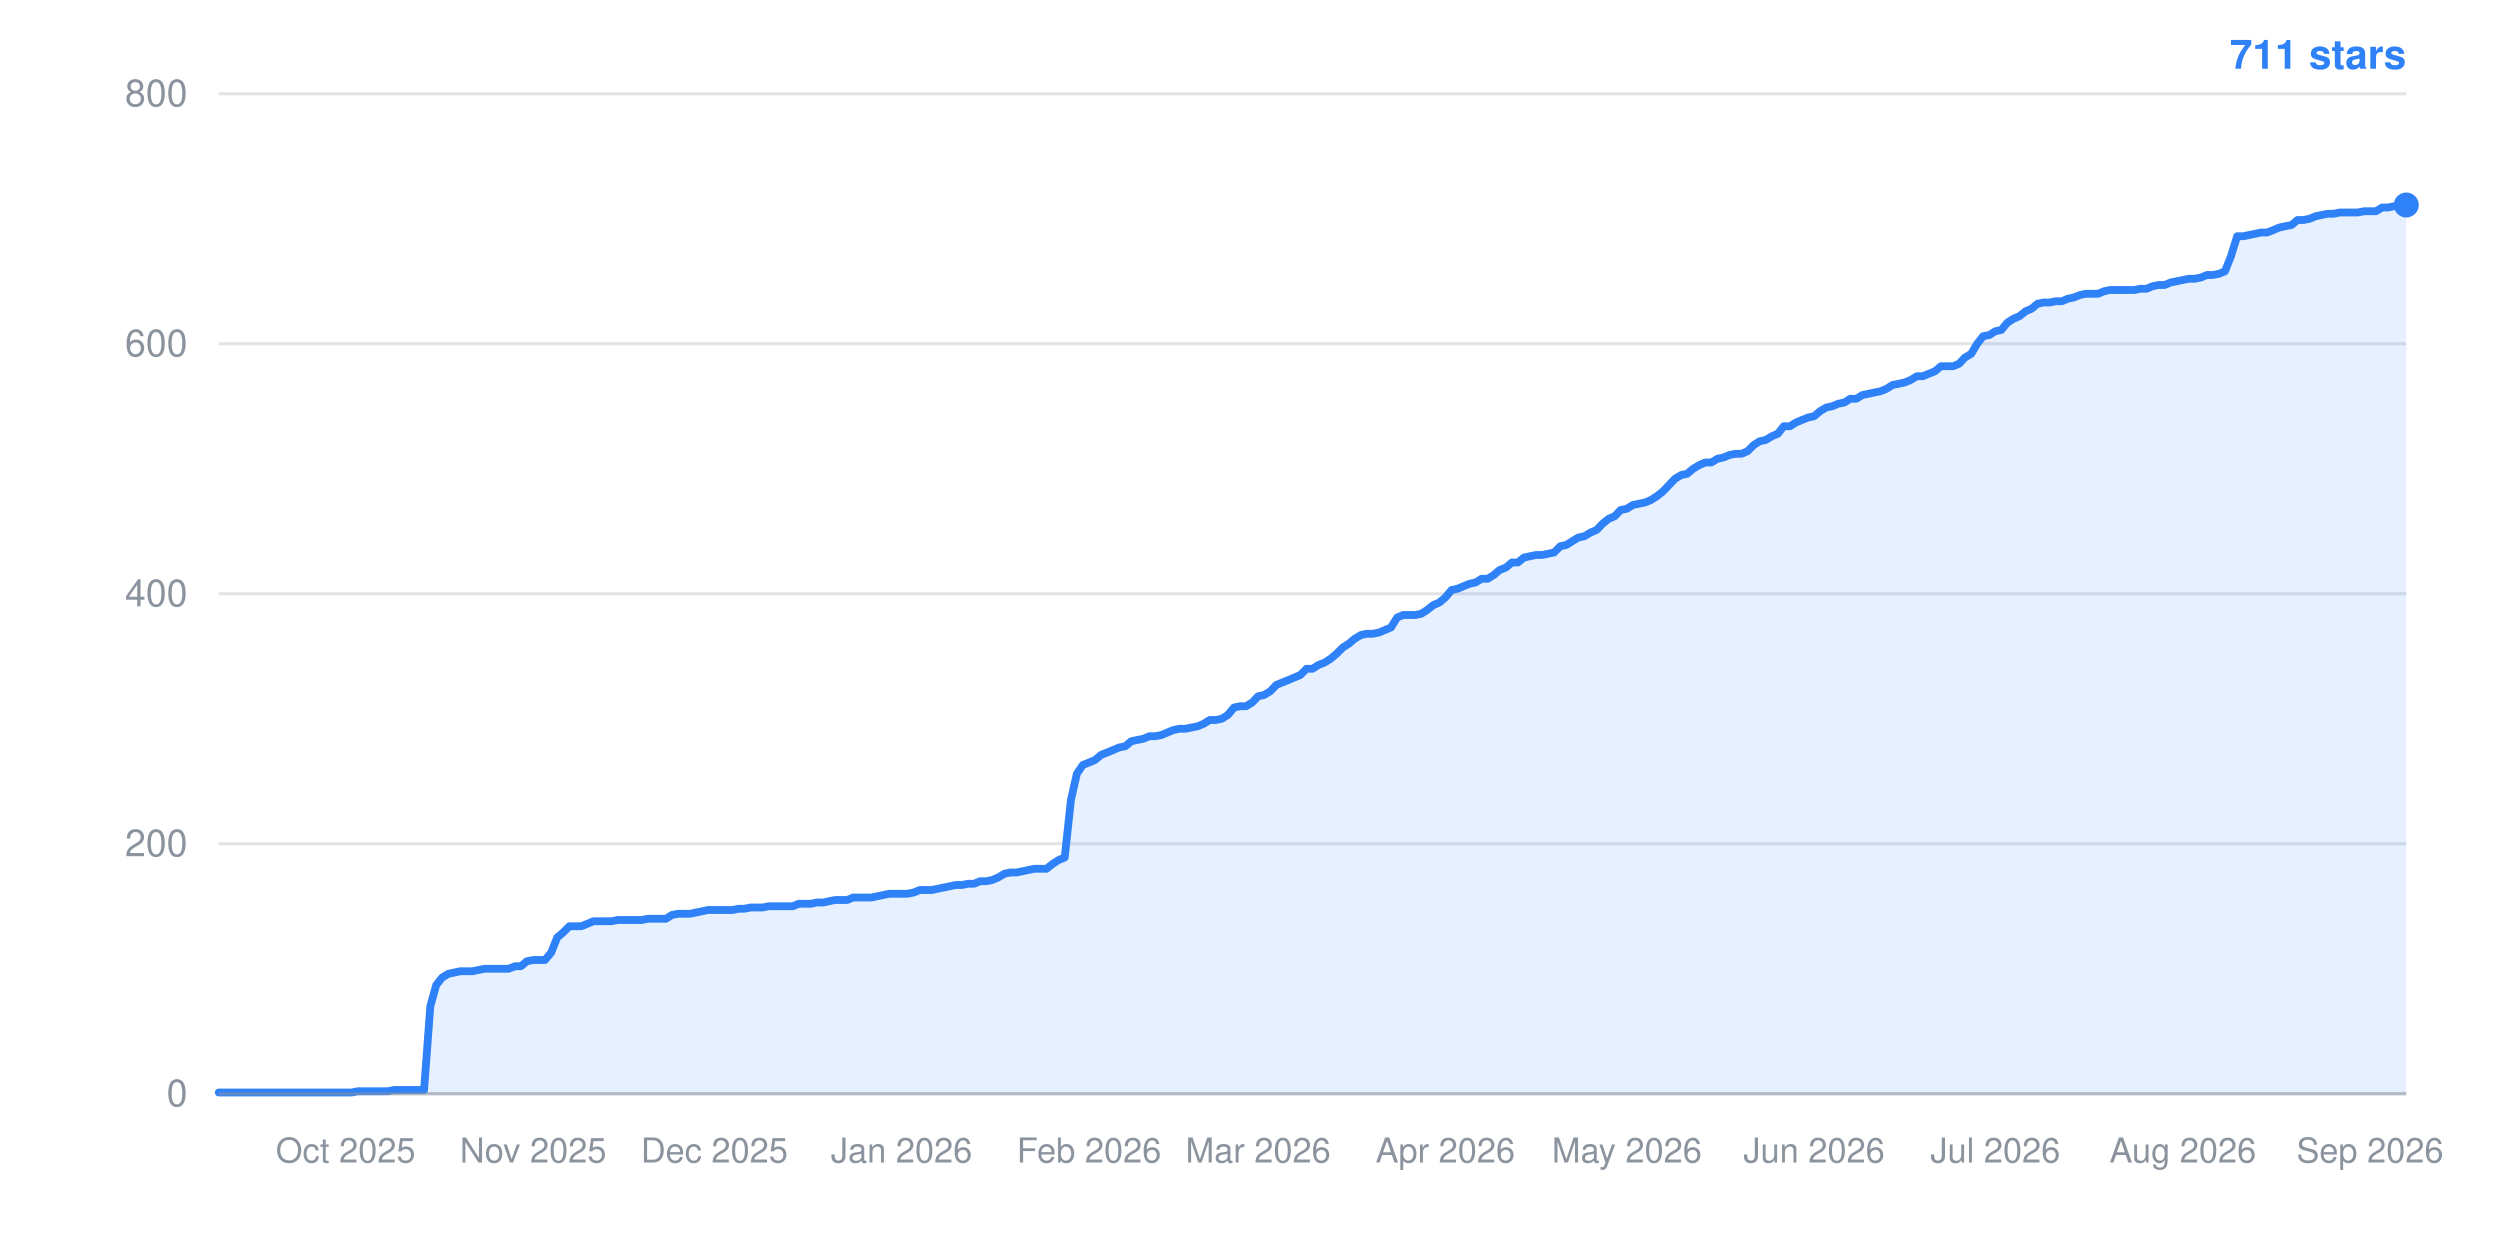
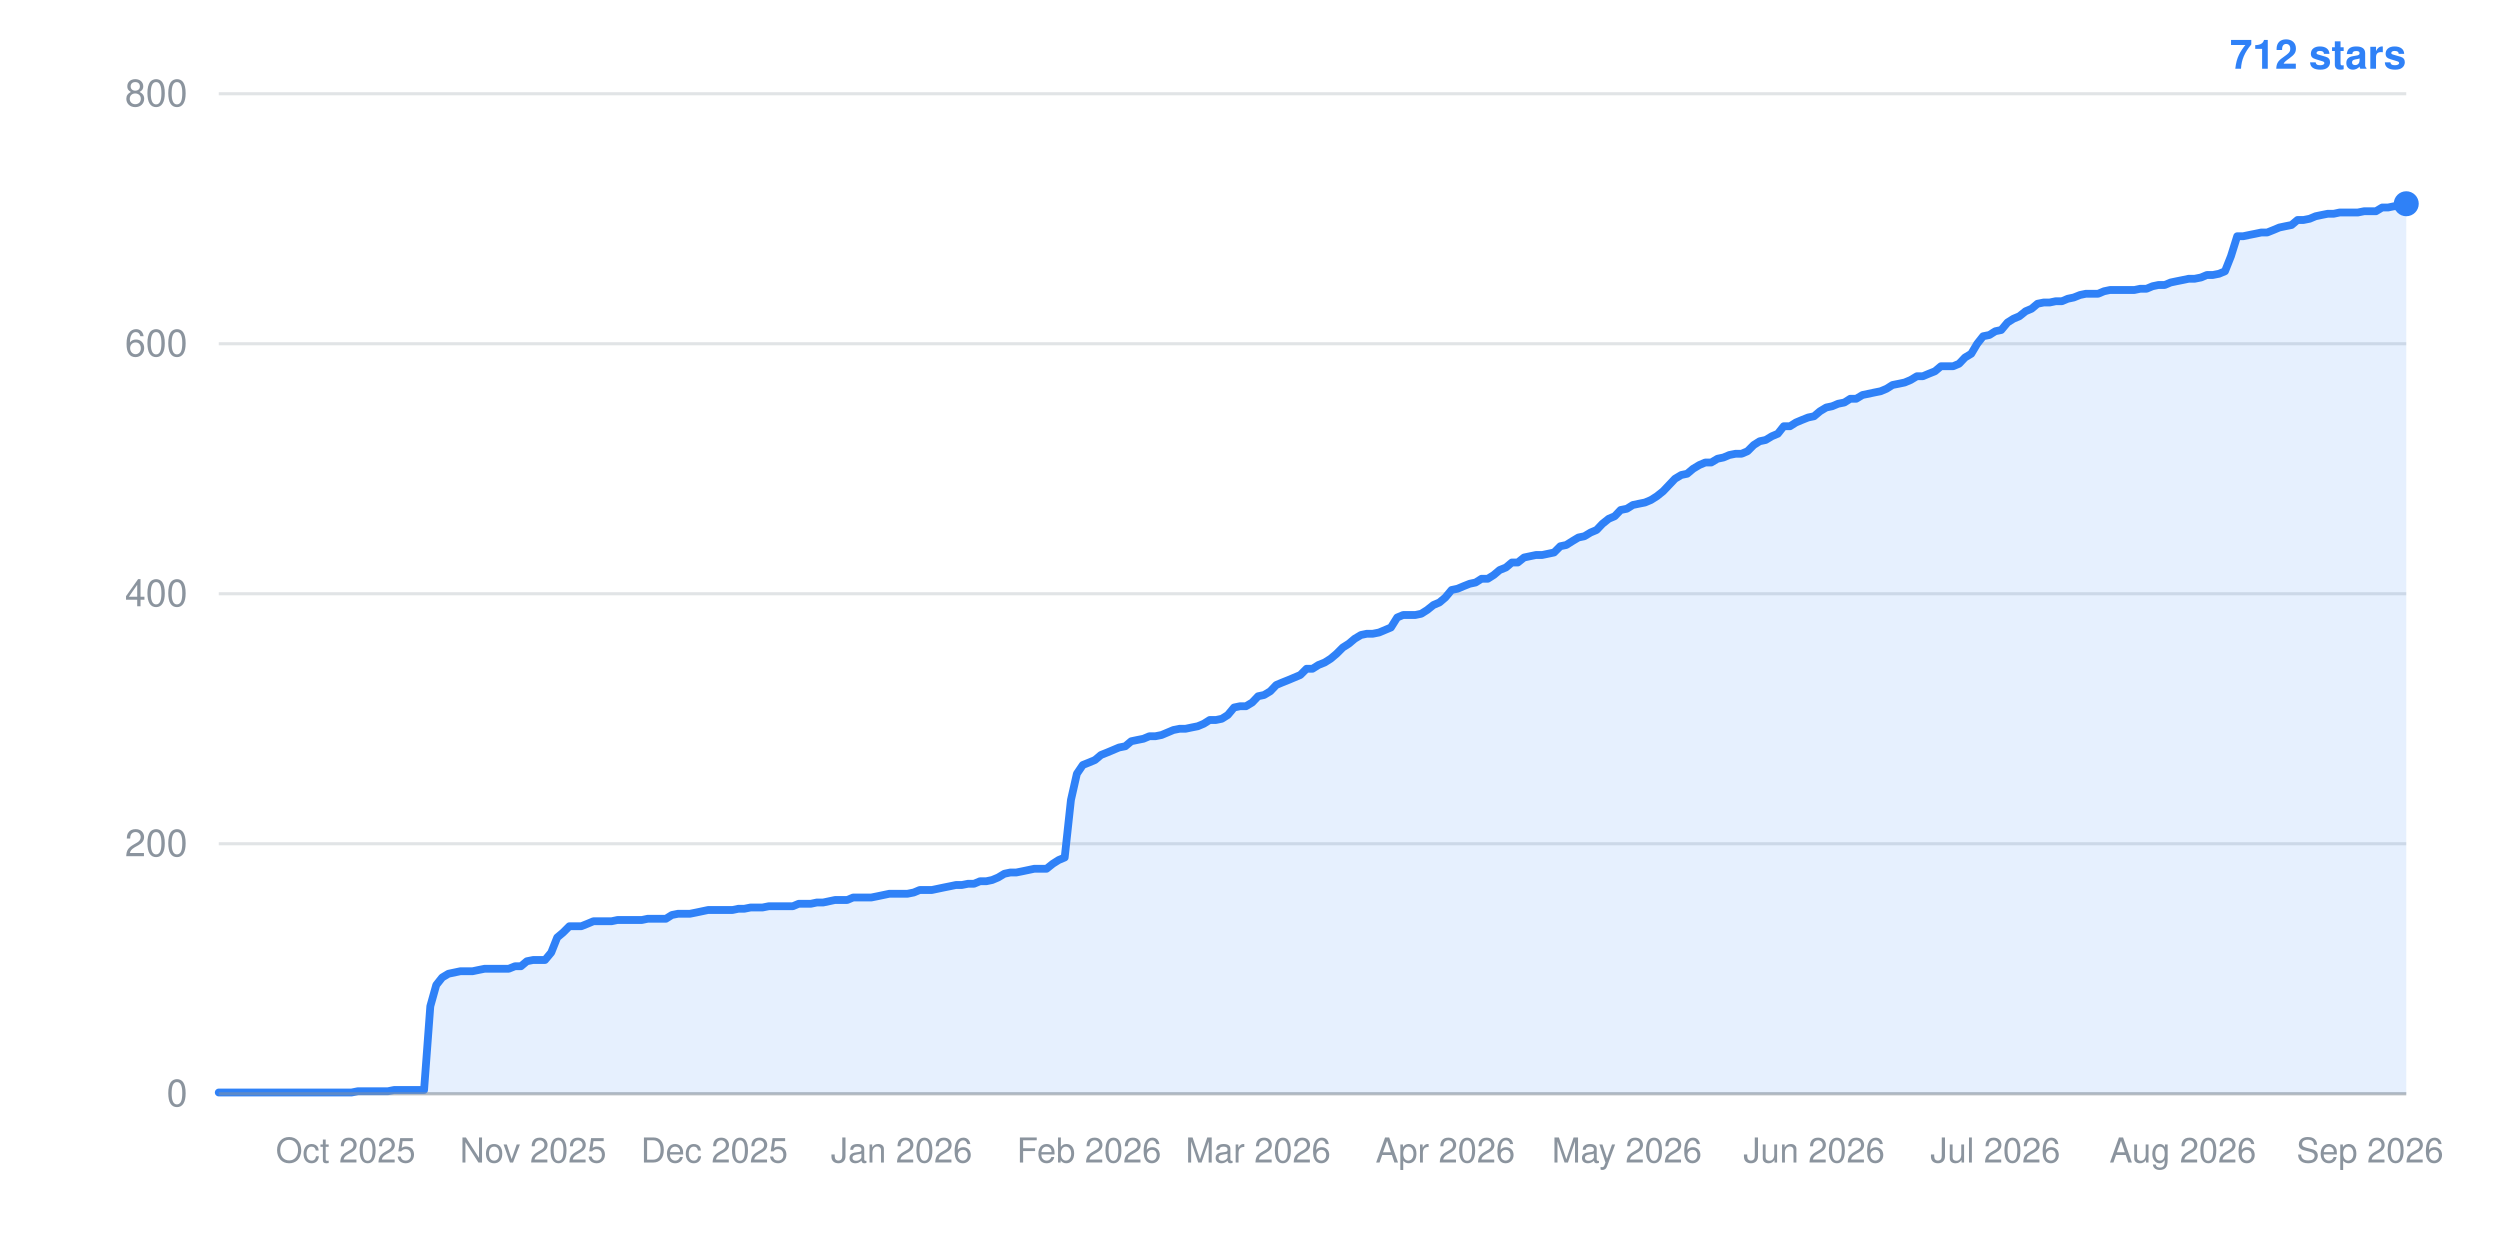
- <svg xmlns="http://www.w3.org/2000/svg" width="800" height="400" viewBox="0 0 800 400" role="img" aria-label="Star history: 711 stars">
+ <svg xmlns="http://www.w3.org/2000/svg" width="800" height="400" viewBox="0 0 800 400" role="img" aria-label="Star history: 712 stars">
  <line x1="70" y1="350.0" x2="770" y2="350.0" stroke="#8b949e" stroke-width="1" stroke-opacity="0.25" />
  <text x="60" y="354.0" text-anchor="end" font-family="-apple-system,BlinkMacSystemFont,Segoe UI,Helvetica,Arial,sans-serif" font-size="12" fill="#8b949e">0</text>
  <line x1="70" y1="270.0" x2="770" y2="270.0" stroke="#8b949e" stroke-width="1" stroke-opacity="0.25" />
  <text x="60" y="274.0" text-anchor="end" font-family="-apple-system,BlinkMacSystemFont,Segoe UI,Helvetica,Arial,sans-serif" font-size="12" fill="#8b949e">200</text>
  <line x1="70" y1="190.0" x2="770" y2="190.0" stroke="#8b949e" stroke-width="1" stroke-opacity="0.25" />
  <text x="60" y="194.0" text-anchor="end" font-family="-apple-system,BlinkMacSystemFont,Segoe UI,Helvetica,Arial,sans-serif" font-size="12" fill="#8b949e">400</text>
  <line x1="70" y1="110.0" x2="770" y2="110.0" stroke="#8b949e" stroke-width="1" stroke-opacity="0.25" />
  <text x="60" y="114.0" text-anchor="end" font-family="-apple-system,BlinkMacSystemFont,Segoe UI,Helvetica,Arial,sans-serif" font-size="12" fill="#8b949e">600</text>
  <line x1="70" y1="30.0" x2="770" y2="30.0" stroke="#8b949e" stroke-width="1" stroke-opacity="0.25" />
  <text x="60" y="34.0" text-anchor="end" font-family="-apple-system,BlinkMacSystemFont,Segoe UI,Helvetica,Arial,sans-serif" font-size="12" fill="#8b949e">800</text>
  <text x="110.6" y="372" text-anchor="middle" font-family="-apple-system,BlinkMacSystemFont,Segoe UI,Helvetica,Arial,sans-serif" font-size="11" fill="#8b949e">Oct 2025</text>
  <text x="170.6" y="372" text-anchor="middle" font-family="-apple-system,BlinkMacSystemFont,Segoe UI,Helvetica,Arial,sans-serif" font-size="11" fill="#8b949e">Nov 2025</text>
  <text x="228.6" y="372" text-anchor="middle" font-family="-apple-system,BlinkMacSystemFont,Segoe UI,Helvetica,Arial,sans-serif" font-size="11" fill="#8b949e">Dec 2025</text>
  <text x="288.5" y="372" text-anchor="middle" font-family="-apple-system,BlinkMacSystemFont,Segoe UI,Helvetica,Arial,sans-serif" font-size="11" fill="#8b949e">Jan 2026</text>
  <text x="348.5" y="372" text-anchor="middle" font-family="-apple-system,BlinkMacSystemFont,Segoe UI,Helvetica,Arial,sans-serif" font-size="11" fill="#8b949e">Feb 2026</text>
  <text x="402.6" y="372" text-anchor="middle" font-family="-apple-system,BlinkMacSystemFont,Segoe UI,Helvetica,Arial,sans-serif" font-size="11" fill="#8b949e">Mar 2026</text>
  <text x="462.5" y="372" text-anchor="middle" font-family="-apple-system,BlinkMacSystemFont,Segoe UI,Helvetica,Arial,sans-serif" font-size="11" fill="#8b949e">Apr 2026</text>
  <text x="520.6" y="372" text-anchor="middle" font-family="-apple-system,BlinkMacSystemFont,Segoe UI,Helvetica,Arial,sans-serif" font-size="11" fill="#8b949e">May 2026</text>
  <text x="580.5" y="372" text-anchor="middle" font-family="-apple-system,BlinkMacSystemFont,Segoe UI,Helvetica,Arial,sans-serif" font-size="11" fill="#8b949e">Jun 2026</text>
  <text x="638.5" y="372" text-anchor="middle" font-family="-apple-system,BlinkMacSystemFont,Segoe UI,Helvetica,Arial,sans-serif" font-size="11" fill="#8b949e">Jul 2026</text>
  <text x="698.5" y="372" text-anchor="middle" font-family="-apple-system,BlinkMacSystemFont,Segoe UI,Helvetica,Arial,sans-serif" font-size="11" fill="#8b949e">Aug 2026</text>
  <text x="758.4" y="372" text-anchor="middle" font-family="-apple-system,BlinkMacSystemFont,Segoe UI,Helvetica,Arial,sans-serif" font-size="11" fill="#8b949e">Sep 2026</text>
-   <polygon points="70,350.0 70.0,349.6 71.9,349.6 73.9,349.6 75.8,349.6 77.7,349.6 79.7,349.6 81.6,349.6 83.5,349.6 85.5,349.6 87.4,349.6 89.3,349.6 91.3,349.6 93.2,349.6 95.1,349.6 97.1,349.6 99.0,349.6 100.9,349.6 102.9,349.6 104.8,349.6 106.7,349.6 108.7,349.6 110.6,349.6 112.5,349.6 114.5,349.2 116.4,349.2 118.3,349.2 120.3,349.2 122.2,349.2 124.1,349.2 126.1,348.8 128.0,348.8 129.9,348.8 131.9,348.8 133.8,348.8 135.7,348.8 137.7,322.0 139.6,315.2 141.5,312.8 143.5,311.6 145.4,311.2 147.3,310.8 149.3,310.8 151.2,310.8 153.1,310.4 155.1,310.0 157.0,310.0 159.0,310.0 160.9,310.0 162.8,310.0 164.8,309.2 166.7,309.2 168.6,307.6 170.6,307.2 172.5,307.2 174.4,307.2 176.4,304.8 178.3,300.0 180.2,298.4 182.2,296.4 184.1,296.4 186.0,296.4 188.0,295.6 189.9,294.8 191.8,294.8 193.8,294.8 195.7,294.8 197.6,294.4 199.6,294.4 201.5,294.4 203.4,294.4 205.4,294.4 207.3,294.0 209.2,294.0 211.2,294.0 213.1,294.0 215.0,292.8 217.0,292.4 218.9,292.4 220.8,292.4 222.8,292.0 224.7,291.6 226.6,291.2 228.6,291.2 230.5,291.2 232.4,291.2 234.4,291.2 236.3,290.8 238.2,290.8 240.2,290.4 242.1,290.4 244.0,290.4 246.0,290.0 247.9,290.0 249.8,290.0 251.8,290.0 253.7,290.0 255.6,289.2 257.6,289.2 259.5,289.2 261.4,288.8 263.4,288.8 265.3,288.4 267.2,288.0 269.2,288.0 271.1,288.0 273.0,287.2 275.0,287.2 276.9,287.2 278.8,287.2 280.8,286.8 282.7,286.4 284.6,286.0 286.6,286.0 288.5,286.0 290.4,286.0 292.4,285.6 294.3,284.8 296.2,284.8 298.2,284.8 300.1,284.4 302.0,284.0 304.0,283.6 305.9,283.2 307.8,283.2 309.8,282.8 311.7,282.8 313.6,282.0 315.6,282.0 317.5,281.6 319.4,280.8 321.4,279.6 323.3,279.2 325.2,279.2 327.2,278.8 329.1,278.4 331.0,278.0 333.0,278.0 334.9,278.0 336.9,276.4 338.8,275.2 340.7,274.4 342.7,256.0 344.6,247.6 346.5,244.8 348.5,244.0 350.4,243.2 352.3,241.6 354.3,240.8 356.2,240.0 358.1,239.2 360.1,238.8 362.0,237.2 363.9,236.8 365.9,236.4 367.8,235.6 369.7,235.6 371.7,235.2 373.6,234.4 375.5,233.6 377.5,233.2 379.4,233.2 381.3,232.8 383.3,232.4 385.2,231.6 387.1,230.4 389.1,230.4 391.0,230.0 392.9,228.8 394.9,226.4 396.8,226.0 398.7,226.0 400.7,224.8 402.6,222.8 404.5,222.4 406.5,221.2 408.4,219.2 410.3,218.4 412.3,217.6 414.2,216.8 416.1,216.0 418.1,214.0 420.0,214.0 421.9,212.8 423.9,212.0 425.8,210.8 427.7,209.2 429.7,207.2 431.6,206.0 433.5,204.4 435.5,203.2 437.4,202.8 439.3,202.8 441.3,202.4 443.2,201.6 445.1,200.8 447.1,197.6 449.0,196.8 450.9,196.8 452.9,196.8 454.8,196.4 456.7,195.2 458.7,193.6 460.6,192.8 462.5,191.2 464.5,188.8 466.4,188.4 468.3,187.6 470.3,186.8 472.2,186.4 474.1,185.2 476.1,185.2 478.0,184.0 479.9,182.4 481.9,181.6 483.8,180.0 485.7,180.0 487.7,178.4 489.6,178.0 491.5,177.6 493.5,177.6 495.4,177.2 497.3,176.8 499.3,174.8 501.2,174.4 503.1,173.2 505.1,172.0 507.0,171.6 509.0,170.4 510.9,169.6 512.8,167.6 514.8,166.0 516.7,165.2 518.6,163.2 520.6,162.8 522.5,161.6 524.4,161.2 526.4,160.8 528.3,160.0 530.2,158.8 532.2,157.2 534.1,155.2 536.0,153.2 538.0,152.0 539.9,151.6 541.8,150.0 543.8,148.8 545.7,148.0 547.6,148.0 549.6,146.8 551.5,146.4 553.4,145.6 555.4,145.2 557.3,145.2 559.2,144.4 561.2,142.4 563.1,141.2 565.0,140.8 567.0,139.6 568.9,138.8 570.8,136.4 572.8,136.4 574.7,135.2 576.6,134.4 578.6,133.6 580.5,133.2 582.4,131.6 584.4,130.4 586.3,130.0 588.2,129.2 590.2,128.8 592.1,127.6 594.0,127.6 596.0,126.4 597.9,126.0 599.8,125.6 601.8,125.2 603.7,124.4 605.6,123.2 607.6,122.8 609.5,122.4 611.4,121.6 613.4,120.4 615.3,120.4 617.2,119.6 619.2,118.8 621.1,117.2 623.0,117.2 625.0,117.2 626.9,116.4 628.8,114.4 630.8,113.2 632.7,110.0 634.6,107.6 636.6,107.2 638.5,106.0 640.4,105.6 642.4,103.2 644.3,102.0 646.2,101.2 648.2,99.6 650.1,98.8 652.0,97.2 654.0,96.8 655.9,96.8 657.8,96.4 659.8,96.4 661.7,95.6 663.6,95.2 665.6,94.4 667.5,94.0 669.4,94.0 671.4,94.0 673.3,93.2 675.2,92.8 677.2,92.8 679.1,92.8 681.0,92.8 683.0,92.8 684.9,92.4 686.9,92.4 688.8,91.6 690.7,91.2 692.7,91.2 694.6,90.4 696.5,90.0 698.5,89.6 700.4,89.2 702.3,89.2 704.3,88.8 706.2,88.0 708.1,88.0 710.1,87.6 712.0,86.8 713.9,82.0 715.9,75.6 717.8,75.6 719.7,75.2 721.7,74.8 723.6,74.4 725.5,74.4 727.5,73.6 729.4,72.8 731.3,72.4 733.3,72.0 735.2,70.4 737.1,70.4 739.1,70.0 741.0,69.2 742.9,68.8 744.9,68.4 746.8,68.4 748.7,68.0 750.7,68.0 752.6,68.0 754.5,68.0 756.5,67.6 758.4,67.6 760.3,67.6 762.3,66.4 764.2,66.4 766.1,66.0 768.1,66.0 770.0,65.6 770.0,350.0" fill="#2f81f7" fill-opacity="0.12" />
-   <polyline points="70.0,349.6 71.9,349.6 73.9,349.6 75.8,349.6 77.7,349.6 79.7,349.6 81.6,349.6 83.5,349.6 85.5,349.6 87.4,349.6 89.3,349.6 91.3,349.6 93.2,349.6 95.1,349.6 97.1,349.6 99.0,349.6 100.9,349.6 102.9,349.6 104.8,349.6 106.7,349.6 108.7,349.6 110.6,349.6 112.5,349.6 114.5,349.2 116.4,349.2 118.3,349.2 120.3,349.2 122.2,349.2 124.1,349.2 126.1,348.8 128.0,348.8 129.9,348.8 131.9,348.8 133.8,348.8 135.7,348.8 137.7,322.0 139.6,315.2 141.5,312.8 143.5,311.6 145.4,311.2 147.3,310.8 149.3,310.8 151.2,310.8 153.1,310.4 155.1,310.0 157.0,310.0 159.0,310.0 160.9,310.0 162.8,310.0 164.8,309.2 166.7,309.2 168.6,307.6 170.6,307.2 172.5,307.2 174.4,307.2 176.4,304.8 178.3,300.0 180.2,298.4 182.2,296.4 184.1,296.4 186.0,296.4 188.0,295.6 189.9,294.8 191.8,294.8 193.8,294.8 195.7,294.8 197.6,294.4 199.6,294.4 201.5,294.4 203.4,294.4 205.4,294.4 207.3,294.0 209.2,294.0 211.2,294.0 213.1,294.0 215.0,292.8 217.0,292.4 218.9,292.4 220.8,292.4 222.8,292.0 224.7,291.6 226.6,291.2 228.6,291.2 230.5,291.2 232.4,291.2 234.4,291.2 236.3,290.8 238.2,290.8 240.2,290.4 242.1,290.4 244.0,290.4 246.0,290.0 247.9,290.0 249.8,290.0 251.8,290.0 253.7,290.0 255.6,289.2 257.6,289.2 259.5,289.2 261.4,288.8 263.4,288.8 265.3,288.4 267.2,288.0 269.2,288.0 271.1,288.0 273.0,287.2 275.0,287.2 276.9,287.2 278.8,287.2 280.8,286.8 282.7,286.4 284.6,286.0 286.6,286.0 288.5,286.0 290.4,286.0 292.4,285.6 294.3,284.8 296.2,284.8 298.2,284.8 300.1,284.4 302.0,284.0 304.0,283.6 305.9,283.2 307.8,283.2 309.8,282.8 311.7,282.8 313.6,282.0 315.6,282.0 317.5,281.6 319.4,280.8 321.4,279.6 323.3,279.2 325.2,279.2 327.2,278.8 329.1,278.4 331.0,278.0 333.0,278.0 334.9,278.0 336.9,276.4 338.8,275.2 340.7,274.4 342.7,256.0 344.6,247.6 346.5,244.8 348.5,244.0 350.4,243.2 352.3,241.6 354.3,240.8 356.2,240.0 358.1,239.2 360.1,238.8 362.0,237.2 363.9,236.8 365.9,236.4 367.8,235.6 369.7,235.6 371.7,235.2 373.6,234.4 375.5,233.6 377.5,233.2 379.4,233.2 381.3,232.8 383.3,232.4 385.2,231.6 387.1,230.4 389.1,230.4 391.0,230.0 392.9,228.8 394.9,226.4 396.8,226.0 398.7,226.0 400.7,224.8 402.6,222.8 404.5,222.4 406.5,221.2 408.4,219.2 410.3,218.4 412.3,217.6 414.2,216.8 416.1,216.0 418.1,214.0 420.0,214.0 421.9,212.8 423.9,212.0 425.8,210.8 427.7,209.2 429.7,207.2 431.6,206.0 433.5,204.4 435.5,203.2 437.4,202.8 439.3,202.8 441.3,202.4 443.2,201.6 445.1,200.8 447.1,197.6 449.0,196.8 450.9,196.8 452.9,196.8 454.8,196.4 456.7,195.2 458.7,193.6 460.6,192.8 462.5,191.2 464.5,188.8 466.4,188.4 468.3,187.6 470.3,186.8 472.2,186.4 474.1,185.2 476.1,185.2 478.0,184.0 479.9,182.4 481.9,181.6 483.8,180.0 485.7,180.0 487.7,178.4 489.6,178.0 491.5,177.6 493.5,177.6 495.4,177.2 497.3,176.8 499.3,174.8 501.2,174.4 503.1,173.2 505.1,172.0 507.0,171.6 509.0,170.4 510.9,169.6 512.8,167.6 514.8,166.0 516.7,165.2 518.6,163.2 520.6,162.8 522.5,161.6 524.4,161.2 526.4,160.8 528.3,160.0 530.2,158.8 532.2,157.2 534.1,155.2 536.0,153.2 538.0,152.0 539.9,151.6 541.8,150.0 543.8,148.8 545.7,148.0 547.6,148.0 549.6,146.8 551.5,146.4 553.4,145.6 555.4,145.2 557.3,145.2 559.2,144.4 561.2,142.4 563.1,141.2 565.0,140.8 567.0,139.6 568.9,138.8 570.8,136.4 572.8,136.4 574.7,135.2 576.6,134.4 578.6,133.6 580.5,133.2 582.4,131.6 584.4,130.4 586.3,130.0 588.2,129.2 590.2,128.8 592.1,127.6 594.0,127.6 596.0,126.4 597.9,126.0 599.8,125.6 601.8,125.2 603.7,124.4 605.6,123.2 607.6,122.8 609.5,122.4 611.4,121.6 613.4,120.4 615.3,120.4 617.2,119.6 619.2,118.8 621.1,117.2 623.0,117.2 625.0,117.2 626.9,116.4 628.8,114.4 630.8,113.2 632.7,110.0 634.6,107.6 636.6,107.2 638.5,106.0 640.4,105.6 642.4,103.2 644.3,102.0 646.2,101.2 648.2,99.6 650.1,98.8 652.0,97.2 654.0,96.8 655.9,96.8 657.8,96.4 659.8,96.4 661.7,95.6 663.6,95.2 665.6,94.4 667.5,94.0 669.4,94.0 671.4,94.0 673.3,93.2 675.2,92.8 677.2,92.8 679.1,92.8 681.0,92.8 683.0,92.8 684.9,92.4 686.9,92.4 688.8,91.6 690.7,91.2 692.7,91.2 694.6,90.4 696.5,90.0 698.5,89.6 700.4,89.2 702.3,89.2 704.3,88.8 706.2,88.0 708.1,88.0 710.1,87.6 712.0,86.8 713.9,82.0 715.9,75.6 717.8,75.6 719.7,75.2 721.7,74.8 723.6,74.4 725.5,74.4 727.5,73.6 729.4,72.8 731.3,72.4 733.3,72.0 735.2,70.4 737.1,70.4 739.1,70.0 741.0,69.2 742.9,68.8 744.9,68.4 746.8,68.4 748.7,68.0 750.7,68.0 752.6,68.0 754.5,68.0 756.5,67.6 758.4,67.6 760.3,67.6 762.3,66.4 764.2,66.4 766.1,66.0 768.1,66.0 770.0,65.6" fill="none" stroke="#2f81f7" stroke-width="2.5" stroke-linejoin="round" stroke-linecap="round" />
-   <circle cx="770.0" cy="65.6" r="4" fill="#2f81f7" />
-   <text x="770" y="22" text-anchor="end" font-family="-apple-system,BlinkMacSystemFont,Segoe UI,Helvetica,Arial,sans-serif" font-size="13" font-weight="600" fill="#2f81f7">711 stars</text>
+   <polygon points="70,350.0 70.0,349.6 71.9,349.6 73.9,349.6 75.8,349.6 77.7,349.6 79.7,349.6 81.6,349.6 83.5,349.6 85.5,349.6 87.4,349.6 89.3,349.6 91.3,349.6 93.2,349.6 95.1,349.6 97.1,349.6 99.0,349.6 100.9,349.6 102.9,349.6 104.8,349.6 106.7,349.6 108.7,349.6 110.6,349.6 112.5,349.6 114.5,349.2 116.4,349.2 118.3,349.2 120.3,349.2 122.2,349.2 124.1,349.2 126.1,348.8 128.0,348.8 129.9,348.8 131.9,348.8 133.8,348.8 135.7,348.8 137.7,322.0 139.6,315.2 141.5,312.8 143.5,311.6 145.4,311.2 147.3,310.8 149.3,310.8 151.2,310.8 153.1,310.4 155.1,310.0 157.0,310.0 159.0,310.0 160.9,310.0 162.8,310.0 164.8,309.2 166.7,309.2 168.6,307.6 170.6,307.2 172.5,307.2 174.4,307.2 176.4,304.8 178.3,300.0 180.2,298.4 182.2,296.4 184.1,296.4 186.0,296.4 188.0,295.6 189.9,294.8 191.8,294.8 193.8,294.8 195.7,294.8 197.6,294.4 199.6,294.4 201.5,294.4 203.4,294.4 205.4,294.4 207.3,294.0 209.2,294.0 211.2,294.0 213.1,294.0 215.0,292.8 217.0,292.4 218.9,292.4 220.8,292.4 222.8,292.0 224.7,291.6 226.6,291.2 228.6,291.2 230.5,291.2 232.4,291.2 234.4,291.2 236.3,290.8 238.2,290.8 240.2,290.4 242.1,290.4 244.0,290.4 246.0,290.0 247.9,290.0 249.8,290.0 251.8,290.0 253.7,290.0 255.6,289.2 257.6,289.2 259.5,289.2 261.4,288.8 263.4,288.8 265.3,288.4 267.2,288.0 269.2,288.0 271.1,288.0 273.0,287.2 275.0,287.2 276.9,287.2 278.8,287.2 280.8,286.8 282.7,286.4 284.6,286.0 286.6,286.0 288.5,286.0 290.4,286.0 292.4,285.6 294.3,284.8 296.2,284.8 298.2,284.8 300.1,284.4 302.0,284.0 304.0,283.6 305.9,283.2 307.8,283.2 309.8,282.8 311.7,282.8 313.6,282.0 315.6,282.0 317.5,281.6 319.4,280.8 321.4,279.6 323.3,279.2 325.2,279.2 327.2,278.8 329.1,278.4 331.0,278.0 333.0,278.0 334.9,278.0 336.9,276.4 338.8,275.2 340.7,274.4 342.7,256.0 344.6,247.6 346.5,244.8 348.5,244.0 350.4,243.2 352.3,241.6 354.3,240.8 356.2,240.0 358.1,239.2 360.1,238.8 362.0,237.2 363.9,236.8 365.9,236.4 367.8,235.6 369.7,235.6 371.7,235.2 373.6,234.4 375.5,233.6 377.5,233.2 379.4,233.2 381.3,232.8 383.3,232.4 385.2,231.6 387.1,230.4 389.1,230.4 391.0,230.0 392.9,228.8 394.9,226.4 396.8,226.0 398.7,226.0 400.7,224.8 402.6,222.8 404.5,222.4 406.5,221.2 408.4,219.2 410.3,218.4 412.3,217.6 414.2,216.8 416.1,216.0 418.1,214.0 420.0,214.0 421.9,212.8 423.9,212.0 425.8,210.8 427.7,209.2 429.7,207.2 431.6,206.0 433.5,204.4 435.5,203.2 437.4,202.8 439.3,202.8 441.3,202.4 443.2,201.6 445.1,200.8 447.1,197.6 449.0,196.8 450.9,196.8 452.9,196.8 454.8,196.4 456.7,195.2 458.7,193.6 460.6,192.8 462.5,191.2 464.5,188.8 466.4,188.4 468.3,187.6 470.3,186.8 472.2,186.4 474.1,185.2 476.1,185.2 478.0,184.0 479.9,182.4 481.9,181.6 483.8,180.0 485.7,180.0 487.7,178.4 489.6,178.0 491.5,177.6 493.5,177.6 495.4,177.2 497.3,176.8 499.3,174.8 501.2,174.4 503.1,173.2 505.1,172.0 507.0,171.6 509.0,170.4 510.9,169.6 512.8,167.6 514.8,166.0 516.7,165.2 518.6,163.2 520.6,162.8 522.5,161.6 524.4,161.2 526.4,160.8 528.3,160.0 530.2,158.8 532.2,157.2 534.1,155.2 536.0,153.2 538.0,152.0 539.9,151.6 541.8,150.0 543.8,148.8 545.7,148.0 547.6,148.0 549.6,146.8 551.5,146.4 553.4,145.6 555.4,145.2 557.3,145.2 559.2,144.4 561.2,142.4 563.1,141.2 565.0,140.8 567.0,139.6 568.9,138.8 570.8,136.4 572.8,136.4 574.7,135.2 576.6,134.4 578.6,133.6 580.5,133.2 582.4,131.6 584.4,130.4 586.3,130.0 588.2,129.2 590.2,128.8 592.1,127.6 594.0,127.6 596.0,126.4 597.9,126.0 599.8,125.6 601.8,125.2 603.7,124.4 605.6,123.2 607.6,122.8 609.5,122.4 611.4,121.6 613.4,120.4 615.3,120.4 617.2,119.6 619.2,118.8 621.1,117.2 623.0,117.2 625.0,117.2 626.9,116.4 628.8,114.4 630.8,113.2 632.7,110.0 634.6,107.6 636.6,107.2 638.5,106.0 640.4,105.6 642.4,103.2 644.3,102.0 646.2,101.2 648.2,99.6 650.1,98.8 652.0,97.2 654.0,96.8 655.9,96.8 657.8,96.4 659.8,96.4 661.7,95.6 663.6,95.2 665.6,94.4 667.5,94.0 669.4,94.0 671.4,94.0 673.3,93.2 675.2,92.8 677.2,92.8 679.1,92.8 681.0,92.8 683.0,92.8 684.9,92.4 686.9,92.4 688.8,91.6 690.7,91.2 692.7,91.2 694.6,90.4 696.5,90.0 698.5,89.6 700.4,89.2 702.3,89.2 704.3,88.8 706.2,88.0 708.1,88.0 710.1,87.6 712.0,86.8 713.9,82.0 715.9,75.6 717.8,75.6 719.7,75.2 721.7,74.8 723.6,74.4 725.5,74.4 727.5,73.6 729.4,72.8 731.3,72.4 733.3,72.0 735.2,70.4 737.1,70.4 739.1,70.0 741.0,69.2 742.9,68.8 744.9,68.4 746.8,68.4 748.7,68.0 750.7,68.0 752.6,68.0 754.5,68.0 756.5,67.6 758.4,67.6 760.3,67.6 762.3,66.4 764.2,66.4 766.1,66.0 768.1,66.0 770.0,65.2 770.0,350.0" fill="#2f81f7" fill-opacity="0.12" />
+   <polyline points="70.0,349.6 71.9,349.6 73.9,349.6 75.8,349.6 77.7,349.6 79.7,349.6 81.6,349.6 83.5,349.6 85.5,349.6 87.4,349.6 89.3,349.6 91.3,349.6 93.2,349.6 95.1,349.6 97.1,349.6 99.0,349.6 100.9,349.6 102.9,349.6 104.8,349.6 106.7,349.6 108.7,349.6 110.6,349.6 112.5,349.6 114.5,349.2 116.4,349.2 118.3,349.2 120.3,349.2 122.2,349.2 124.1,349.2 126.1,348.8 128.0,348.8 129.9,348.8 131.9,348.8 133.8,348.8 135.7,348.8 137.7,322.0 139.6,315.2 141.5,312.8 143.5,311.6 145.4,311.2 147.3,310.8 149.3,310.8 151.2,310.8 153.1,310.4 155.1,310.0 157.0,310.0 159.0,310.0 160.9,310.0 162.8,310.0 164.8,309.2 166.7,309.2 168.6,307.6 170.6,307.2 172.5,307.2 174.4,307.2 176.4,304.8 178.3,300.0 180.2,298.4 182.2,296.4 184.1,296.4 186.0,296.4 188.0,295.6 189.9,294.8 191.8,294.8 193.8,294.8 195.7,294.8 197.6,294.4 199.6,294.4 201.5,294.4 203.4,294.4 205.4,294.4 207.3,294.0 209.2,294.0 211.2,294.0 213.1,294.0 215.0,292.8 217.0,292.4 218.9,292.4 220.8,292.4 222.8,292.0 224.7,291.6 226.6,291.2 228.6,291.2 230.5,291.2 232.4,291.2 234.4,291.2 236.3,290.8 238.2,290.8 240.2,290.4 242.1,290.4 244.0,290.4 246.0,290.0 247.9,290.0 249.8,290.0 251.8,290.0 253.7,290.0 255.6,289.2 257.6,289.2 259.5,289.2 261.4,288.8 263.4,288.8 265.3,288.4 267.2,288.0 269.2,288.0 271.1,288.0 273.0,287.2 275.0,287.2 276.9,287.2 278.8,287.2 280.8,286.8 282.7,286.4 284.6,286.0 286.6,286.0 288.5,286.0 290.4,286.0 292.4,285.6 294.3,284.8 296.2,284.8 298.2,284.8 300.1,284.4 302.0,284.0 304.0,283.6 305.9,283.2 307.8,283.2 309.8,282.8 311.7,282.8 313.6,282.0 315.6,282.0 317.5,281.6 319.4,280.8 321.4,279.6 323.3,279.2 325.2,279.2 327.2,278.8 329.1,278.4 331.0,278.0 333.0,278.0 334.9,278.0 336.9,276.4 338.8,275.2 340.7,274.4 342.7,256.0 344.6,247.6 346.5,244.8 348.5,244.0 350.4,243.2 352.3,241.6 354.3,240.8 356.2,240.0 358.1,239.2 360.1,238.8 362.0,237.2 363.9,236.8 365.9,236.4 367.8,235.6 369.7,235.6 371.7,235.2 373.6,234.4 375.5,233.6 377.5,233.2 379.4,233.2 381.3,232.8 383.3,232.4 385.2,231.6 387.1,230.4 389.1,230.4 391.0,230.0 392.9,228.8 394.9,226.4 396.8,226.0 398.7,226.0 400.7,224.8 402.6,222.8 404.5,222.4 406.5,221.2 408.4,219.2 410.3,218.4 412.3,217.6 414.2,216.8 416.1,216.0 418.1,214.0 420.0,214.0 421.9,212.8 423.9,212.0 425.8,210.8 427.7,209.2 429.7,207.2 431.6,206.0 433.5,204.4 435.5,203.2 437.4,202.8 439.3,202.8 441.3,202.4 443.2,201.6 445.1,200.8 447.1,197.6 449.0,196.8 450.9,196.8 452.9,196.8 454.8,196.4 456.7,195.2 458.7,193.6 460.6,192.8 462.5,191.2 464.5,188.8 466.4,188.4 468.3,187.6 470.3,186.8 472.2,186.4 474.1,185.2 476.1,185.2 478.0,184.0 479.9,182.4 481.9,181.6 483.8,180.0 485.7,180.0 487.7,178.4 489.6,178.0 491.5,177.6 493.5,177.6 495.4,177.2 497.3,176.8 499.3,174.8 501.2,174.4 503.1,173.2 505.1,172.0 507.0,171.6 509.0,170.4 510.9,169.6 512.8,167.6 514.8,166.0 516.7,165.2 518.6,163.2 520.6,162.8 522.5,161.6 524.4,161.2 526.4,160.8 528.3,160.0 530.2,158.8 532.2,157.2 534.1,155.2 536.0,153.2 538.0,152.0 539.9,151.6 541.8,150.0 543.8,148.8 545.7,148.0 547.6,148.0 549.6,146.8 551.5,146.4 553.4,145.6 555.4,145.2 557.3,145.2 559.2,144.4 561.2,142.4 563.1,141.2 565.0,140.8 567.0,139.6 568.9,138.8 570.8,136.4 572.8,136.4 574.7,135.2 576.6,134.4 578.6,133.6 580.5,133.2 582.4,131.6 584.4,130.4 586.3,130.0 588.2,129.2 590.2,128.8 592.1,127.6 594.0,127.6 596.0,126.4 597.9,126.0 599.8,125.6 601.8,125.2 603.7,124.4 605.6,123.2 607.6,122.8 609.5,122.4 611.4,121.6 613.4,120.4 615.3,120.4 617.2,119.6 619.2,118.8 621.1,117.2 623.0,117.2 625.0,117.2 626.9,116.4 628.8,114.4 630.8,113.2 632.7,110.0 634.6,107.6 636.6,107.2 638.5,106.0 640.4,105.6 642.4,103.2 644.3,102.0 646.2,101.2 648.2,99.6 650.1,98.8 652.0,97.2 654.0,96.8 655.9,96.8 657.8,96.4 659.8,96.4 661.7,95.6 663.6,95.2 665.6,94.4 667.5,94.0 669.4,94.0 671.4,94.0 673.3,93.2 675.2,92.8 677.2,92.8 679.1,92.8 681.0,92.8 683.0,92.8 684.9,92.4 686.9,92.4 688.8,91.6 690.7,91.2 692.7,91.2 694.6,90.4 696.5,90.0 698.5,89.6 700.4,89.2 702.3,89.2 704.3,88.8 706.2,88.0 708.1,88.0 710.1,87.6 712.0,86.8 713.9,82.0 715.9,75.6 717.8,75.6 719.7,75.2 721.7,74.8 723.6,74.4 725.5,74.4 727.5,73.6 729.4,72.8 731.3,72.4 733.3,72.0 735.2,70.4 737.1,70.4 739.1,70.0 741.0,69.2 742.9,68.8 744.9,68.4 746.8,68.4 748.7,68.0 750.7,68.0 752.6,68.0 754.5,68.0 756.5,67.6 758.4,67.6 760.3,67.6 762.3,66.4 764.2,66.4 766.1,66.0 768.1,66.0 770.0,65.2" fill="none" stroke="#2f81f7" stroke-width="2.5" stroke-linejoin="round" stroke-linecap="round" />
+   <circle cx="770.0" cy="65.2" r="4" fill="#2f81f7" />
+   <text x="770" y="22" text-anchor="end" font-family="-apple-system,BlinkMacSystemFont,Segoe UI,Helvetica,Arial,sans-serif" font-size="13" font-weight="600" fill="#2f81f7">712 stars</text>
  <line x1="70" y1="350.0" x2="770" y2="350.0" stroke="#8b949e" stroke-width="1" stroke-opacity="0.5" />
</svg>
